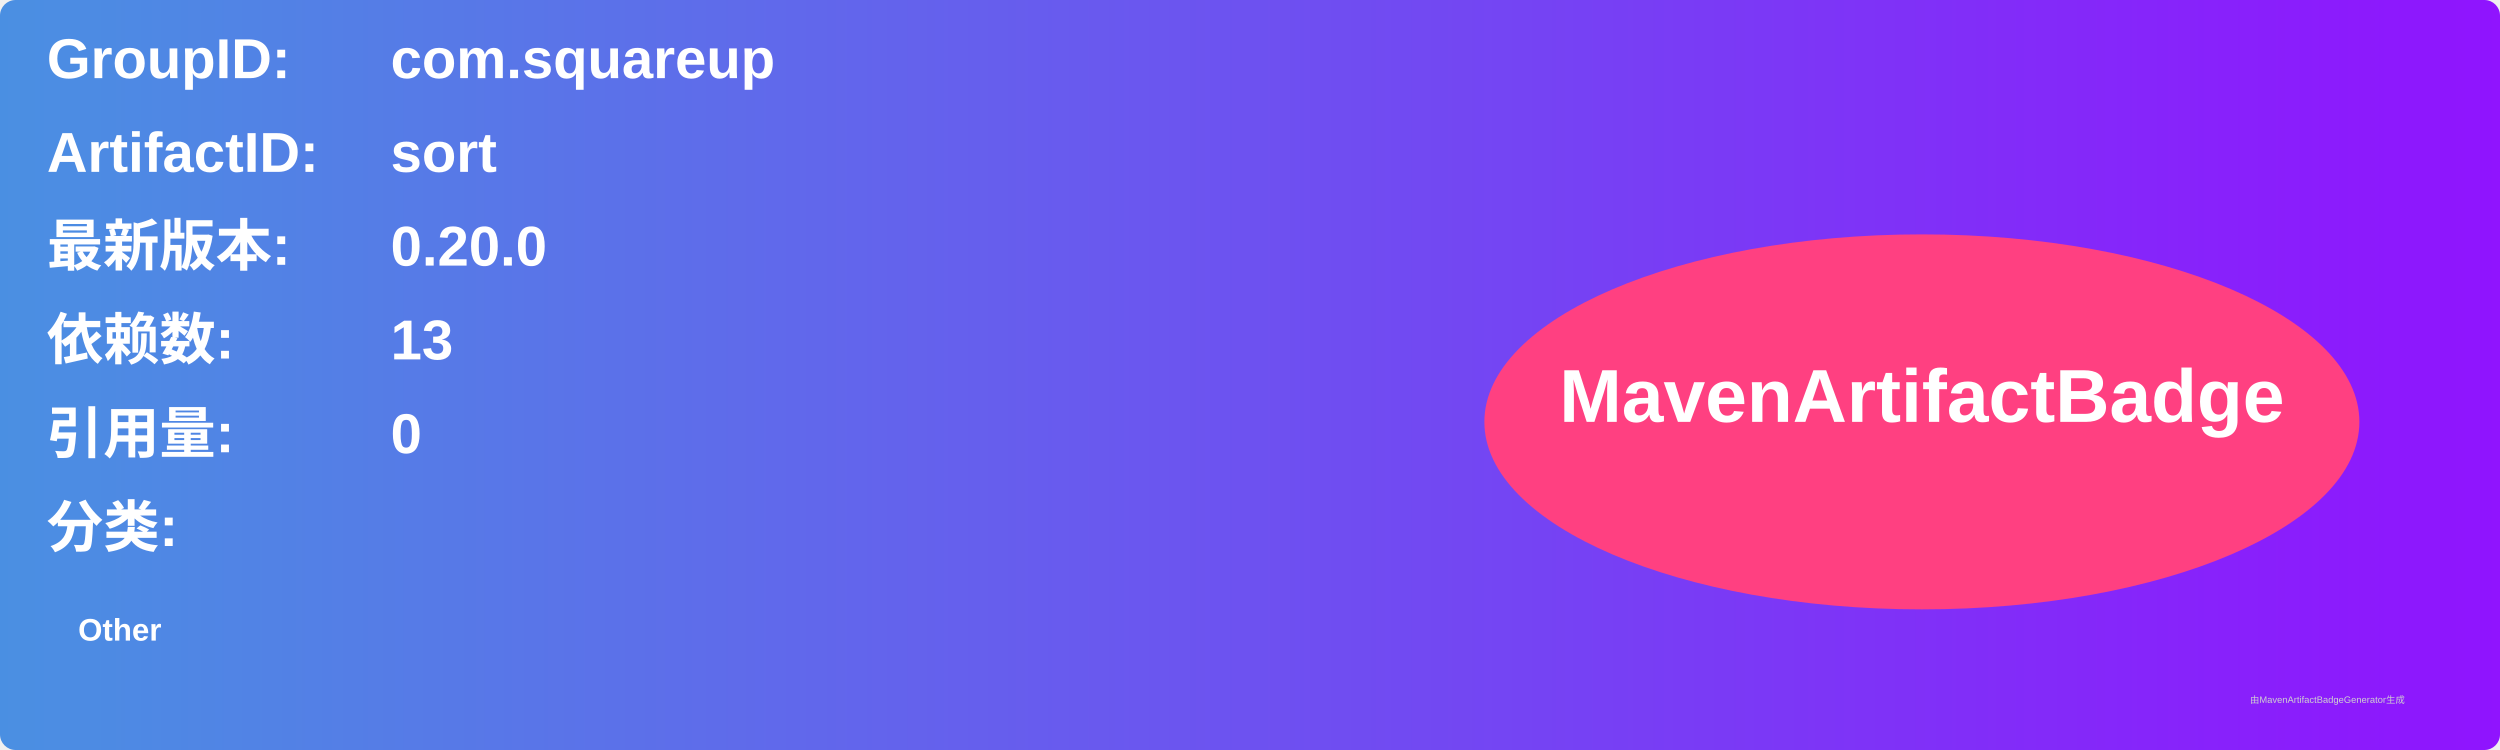
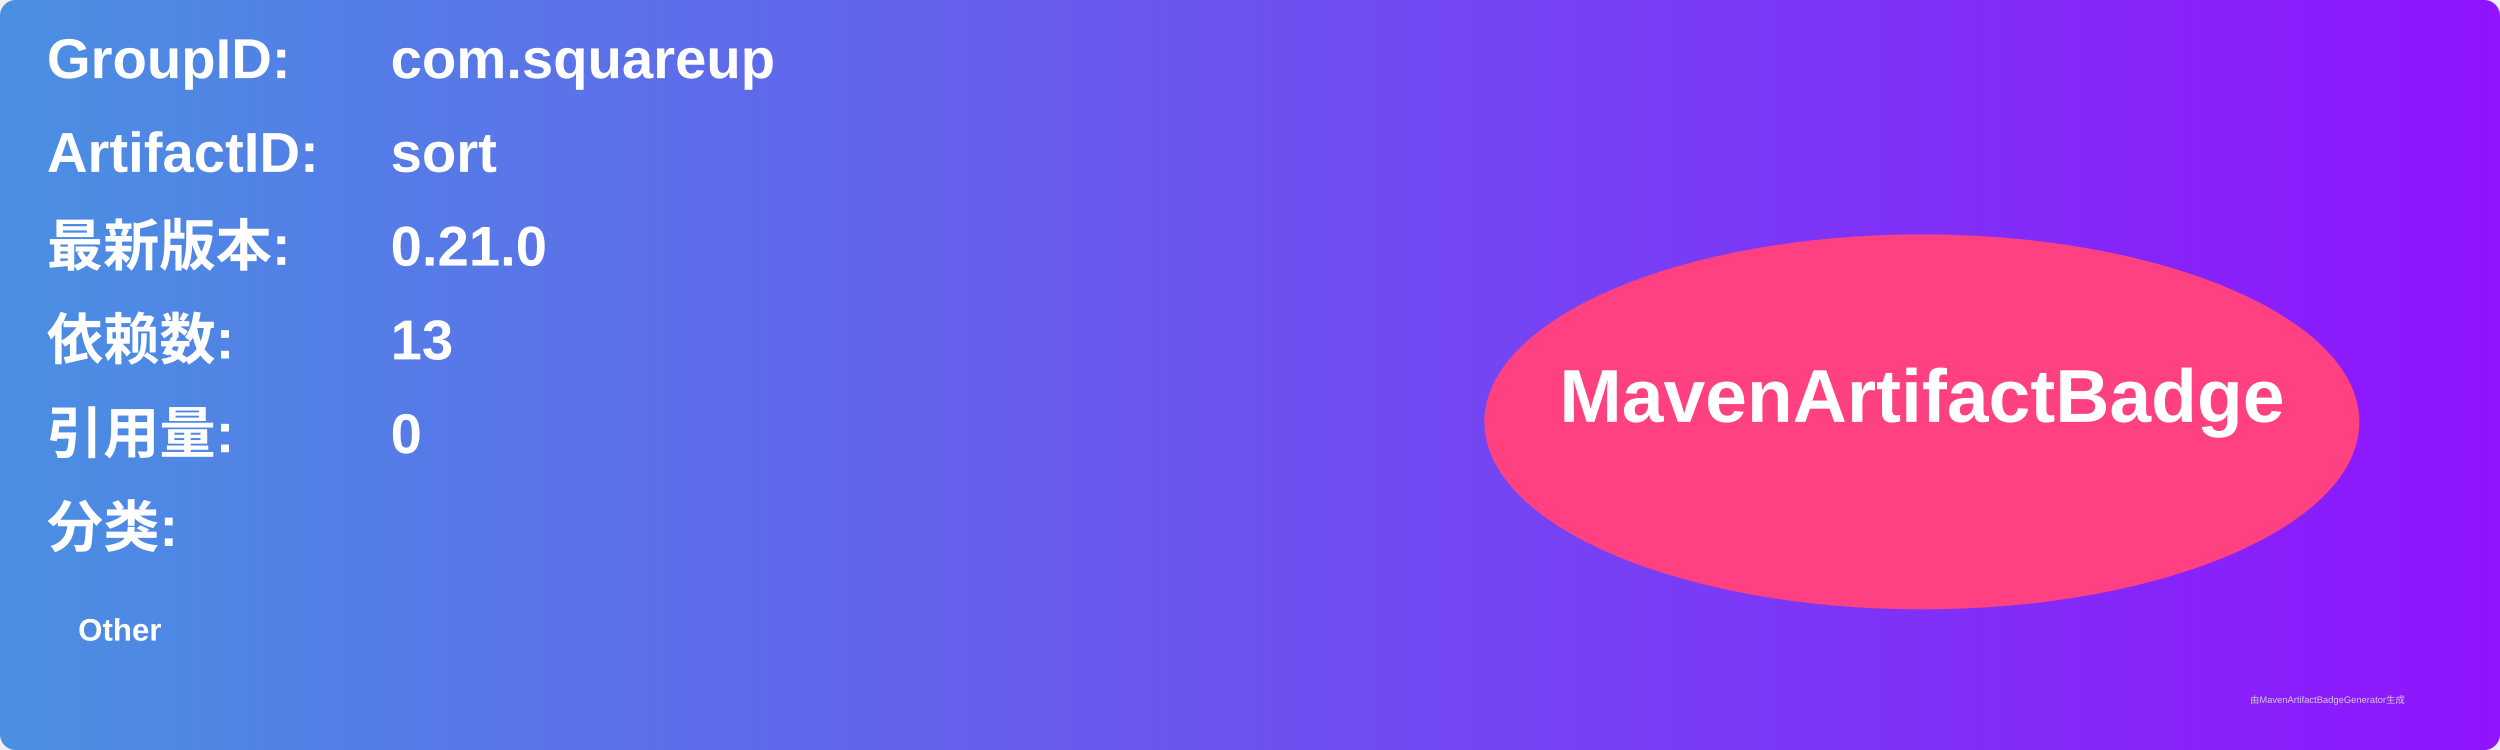
<svg xmlns="http://www.w3.org/2000/svg" width="800" height="240" viewBox="0 0 800 240">
  <linearGradient id="grad" x1="0%" y1="0%" x2="100%" y2="0%">
    <stop offset="0%" stop-color="#4a90e2" />
    <stop offset="100%" stop-color="#9013fe" />
  </linearGradient>
  <rect width="100%" height="100%" rx="5" ry="5" fill="url(#grad)" />
  <g transform="translate(15, 15)">
    <text x="0" y="10" font-family="Arial" font-size="18" fill="white" font-weight="bold" width="260">GroupID:</text>
    <text x="110" y="10" font-family="Arial" font-size="18" fill="white" font-weight="bold" width="460">com.squareup</text>
    <text x="0" y="40" font-family="Arial" font-size="18" fill="white" font-weight="bold" width="260">ArtifactID:</text>
    <text x="110" y="40" font-family="Arial" font-size="18" fill="white" font-weight="bold" width="460">sort</text>
    <text x="0" y="70" font-family="Arial" font-size="18" fill="white" font-weight="bold">最新版本:</text>
    <text x="110" y="70" font-family="Arial" font-size="18" fill="white" font-weight="bold">
-       <tspan font-weight="bold">0.20.0</tspan>
+       <tspan font-weight="bold">0.21.0</tspan>
    </text>
    <text x="0" y="100" font-family="Arial" font-size="18" fill="white" font-weight="bold">依赖数: </text>
    <text x="110" y="100" font-family="Arial" font-size="18" fill="white">
      <tspan font-weight="bold">13</tspan>
    </text>
    <text x="0" y="130" font-family="Arial" font-size="18" fill="white" font-weight="bold">引用量: </text>
    <text x="110" y="130" font-family="Arial" font-size="18" fill="white">
      <tspan font-weight="bold">0</tspan>
    </text>
    <text x="0" y="160" font-family="Arial" font-size="18" fill="white" font-weight="bold">分类:</text>
    <text x="10" y="190" font-family="Arial" font-size="10" fill="white">
      <tspan font-weight="bold">Other</tspan>
    </text>
    <ellipse cx="600" cy="120" rx="140" ry="60" fill="#ff4081" />
    <text x="600" y="120" text-anchor="middle" font-family="Arial" font-size="24" fill="white" font-weight="bold">MavenArtifactBadge</text>
  </g>
  <text x="720" y="225" font-family="Arial" font-size="3" fill="#d0d0d0">由MavenArtifactBadgeGenerator生成</text>
</svg>
